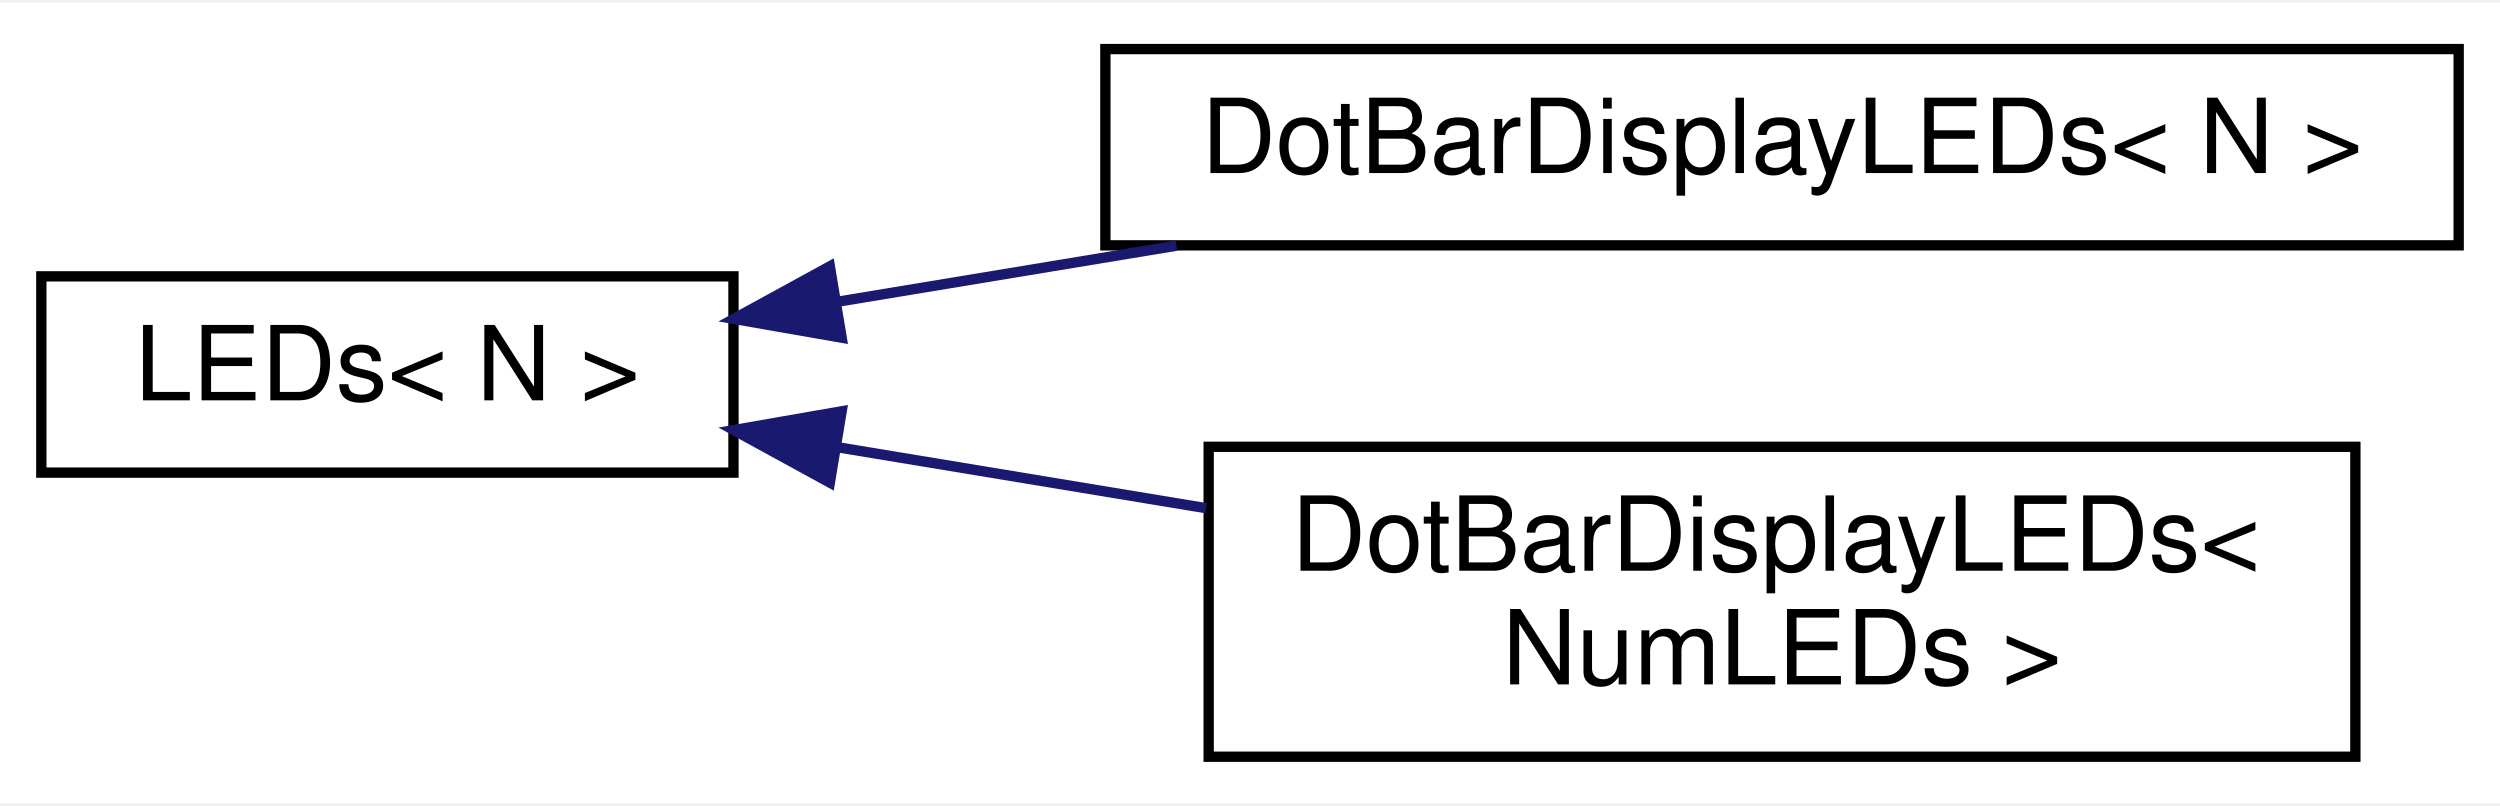
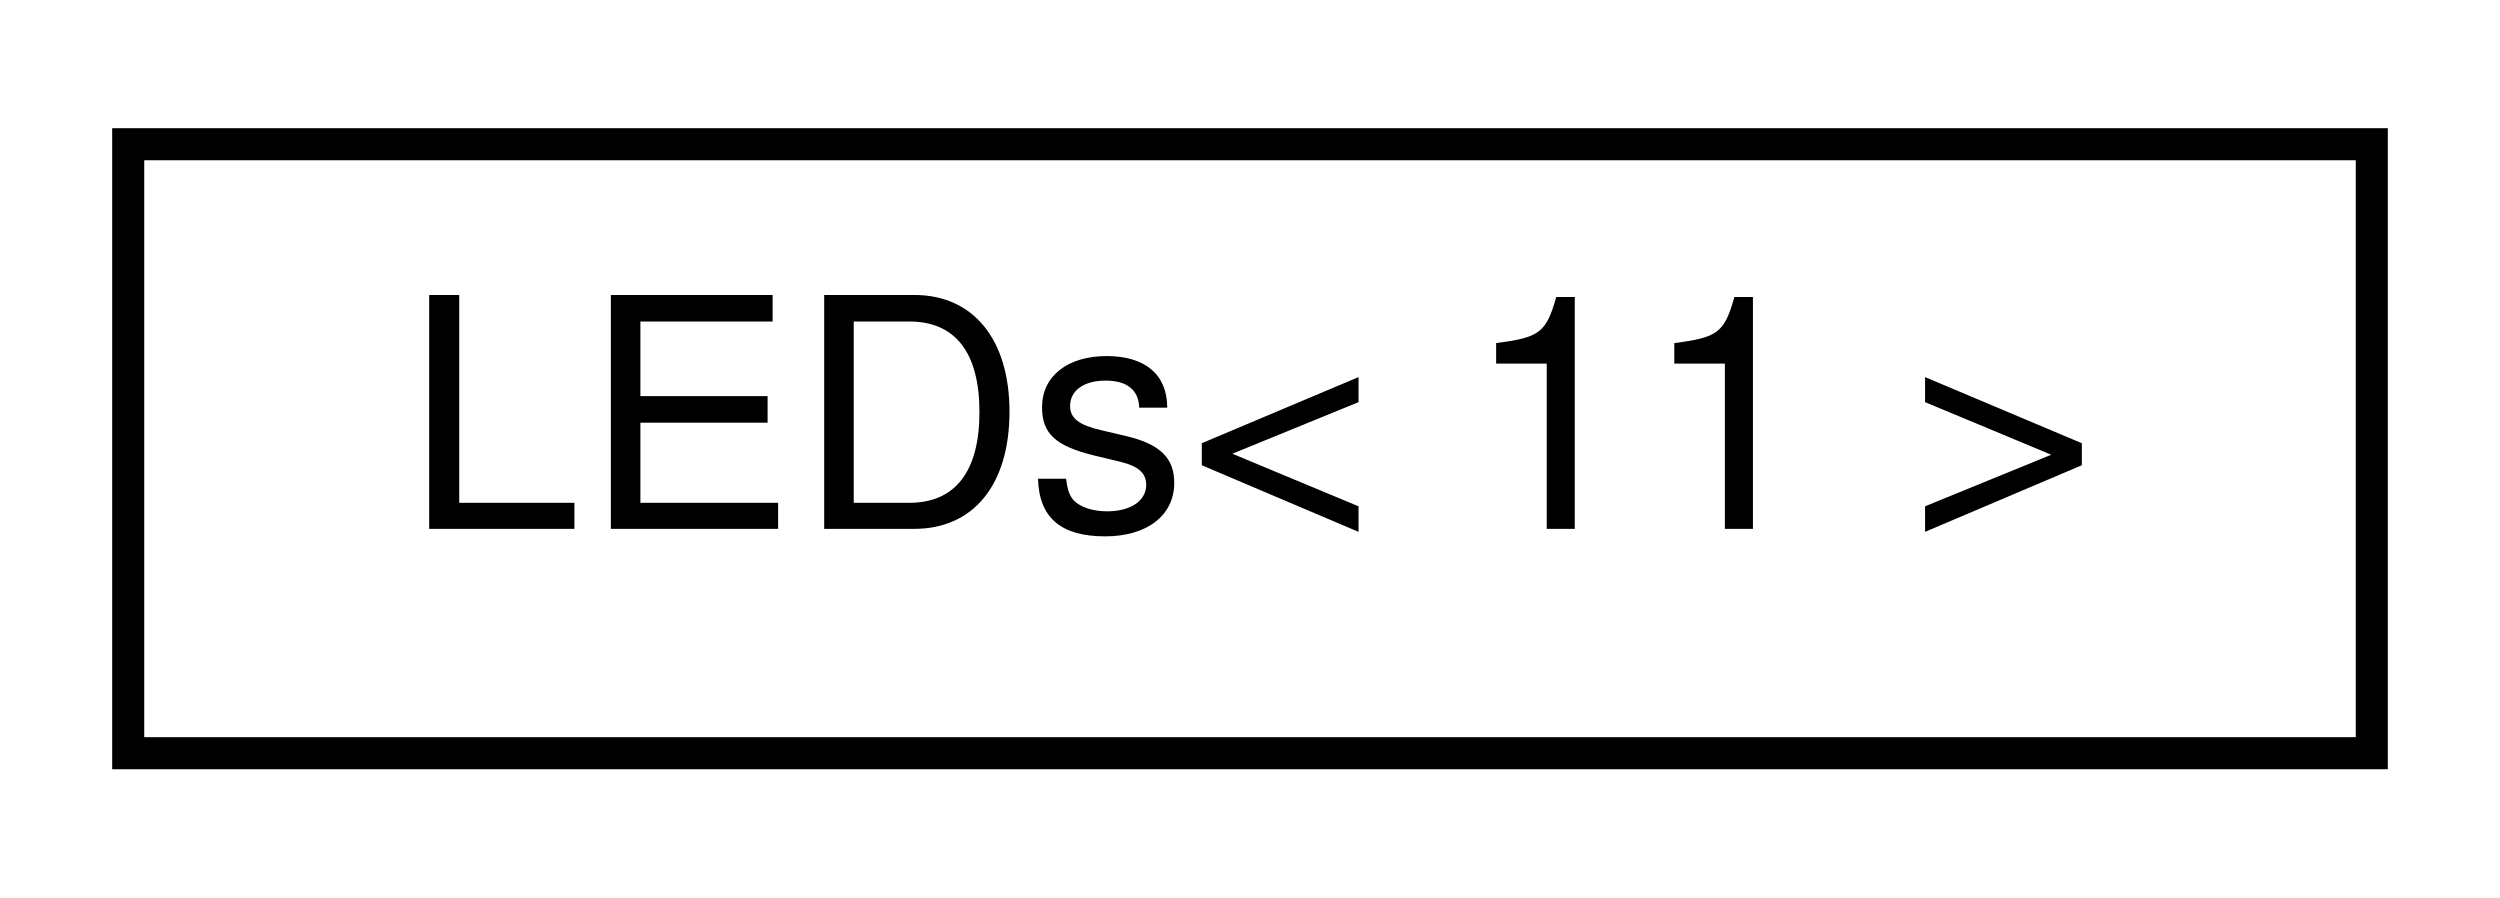
- <svg xmlns="http://www.w3.org/2000/svg" xmlns:xlink="http://www.w3.org/1999/xlink" width="242pt" height="78pt" viewBox="0.00 0.00 242.00 77.50">
-   <g id="graph0" class="graph" transform="scale(1 1) rotate(0) translate(4 73.5)">
-     <polygon fill="white" stroke="none" points="-4,4 -4,-73.5 238,-73.5 238,4 -4,4" />
+ <svg xmlns="http://www.w3.org/2000/svg" xmlns:xlink="http://www.w3.org/1999/xlink" width="78pt" height="28pt" viewBox="0.00 0.00 78.00 28.00">
+   <g id="graph0" class="graph" transform="scale(1 1) rotate(0) translate(4 24)">
+     <polygon fill="white" stroke="none" points="-4,4 -4,-24 74,-24 74,4 -4,4" />
    <g id="node1" class="node">
      <g id="a_node1">
-         <a xlink:href="df/d06/classAH_1_1LEDs.html" target="_top" xlink:title="A class for collections of LEDs that can display ranges.">
-           <polygon fill="white" stroke="black" points="0,-28 0,-47 67,-47 67,-28 0,-28" />
-           <text text-anchor="middle" x="33.5" y="-35" font-family="Helvetica,sans-Serif" font-size="10.00">LEDs&lt; N &gt;</text>
+         <a xlink:href="df/d06/classAH_1_1LEDs.html" target="_top" xlink:title=" ">
+           <polygon fill="white" stroke="black" points="0,-0.5 0,-19.5 70,-19.5 70,-0.5 0,-0.5" />
+           <text text-anchor="middle" x="35" y="-7.5" font-family="Helvetica,sans-Serif" font-size="10.00">LEDs&lt; 11 &gt;</text>
        </a>
      </g>
    </g>
-     <g id="node2" class="node">
-       <g id="a_node2">
-         <a xlink:href="d9/d89/classAH_1_1DotBarDisplayLEDs.html" target="_top" xlink:title="A class for LED bars.">
-           <polygon fill="white" stroke="black" points="103,-50 103,-69 234,-69 234,-50 103,-50" />
-           <text text-anchor="middle" x="168.5" y="-57" font-family="Helvetica,sans-Serif" font-size="10.00">DotBarDisplayLEDs&lt; N &gt;</text>
-         </a>
-       </g>
-     </g>
-     <g id="edge1" class="edge">
-       <path fill="none" stroke="midnightblue" d="M77.118,-44.55C87.547,-46.275 98.881,-48.149 109.883,-49.969" />
-       <polygon fill="midnightblue" stroke="midnightblue" points="77.473,-41.061 67.035,-42.882 76.33,-47.967 77.473,-41.061" />
-     </g>
-     <g id="node3" class="node">
-       <g id="a_node3">
-         <a xlink:href="d9/d89/classAH_1_1DotBarDisplayLEDs.html" target="_top" xlink:title=" ">
-           <polygon fill="white" stroke="black" points="113,-0.5 113,-30.5 224,-30.5 224,-0.5 113,-0.5" />
-           <text text-anchor="start" x="121" y="-18.5" font-family="Helvetica,sans-Serif" font-size="10.00">DotBarDisplayLEDs&lt;</text>
-           <text text-anchor="middle" x="168.5" y="-7.5" font-family="Helvetica,sans-Serif" font-size="10.00"> NumLEDs &gt;</text>
-         </a>
-       </g>
-     </g>
-     <g id="edge2" class="edge">
-       <path fill="none" stroke="midnightblue" d="M77.106,-30.452C88.449,-28.576 100.862,-26.523 112.757,-24.555" />
-       <polygon fill="midnightblue" stroke="midnightblue" points="76.33,-27.033 67.035,-32.118 77.473,-33.939 76.33,-27.033" />
-     </g>
  </g>
</svg>
